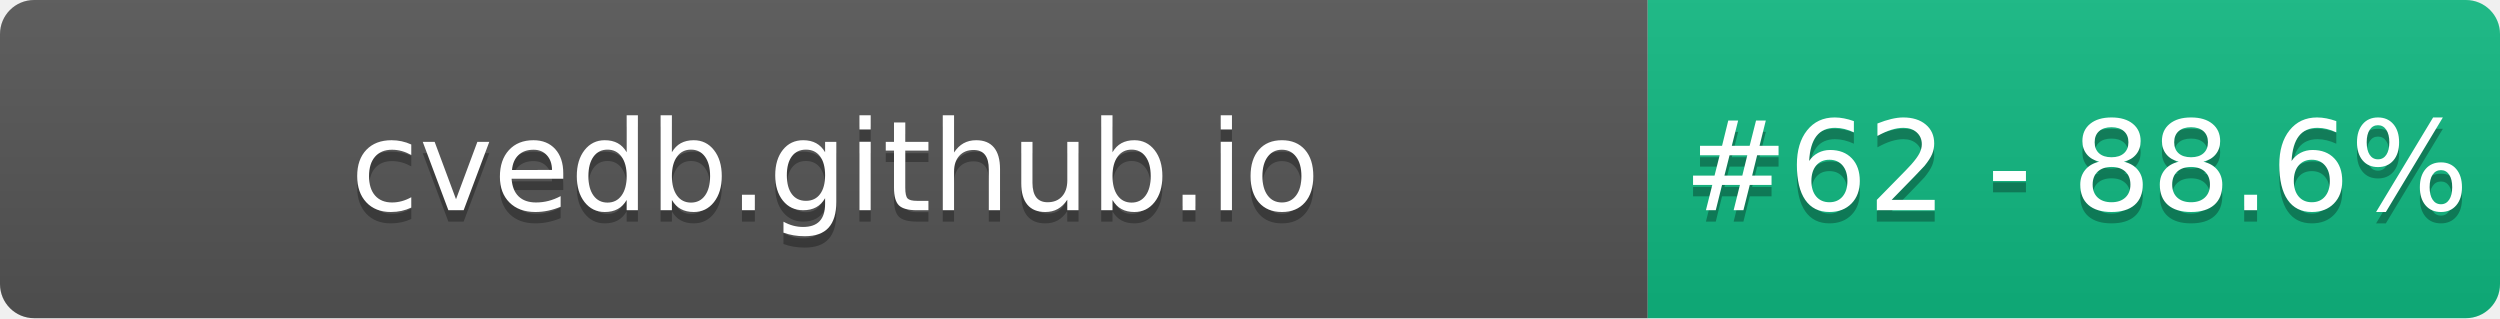
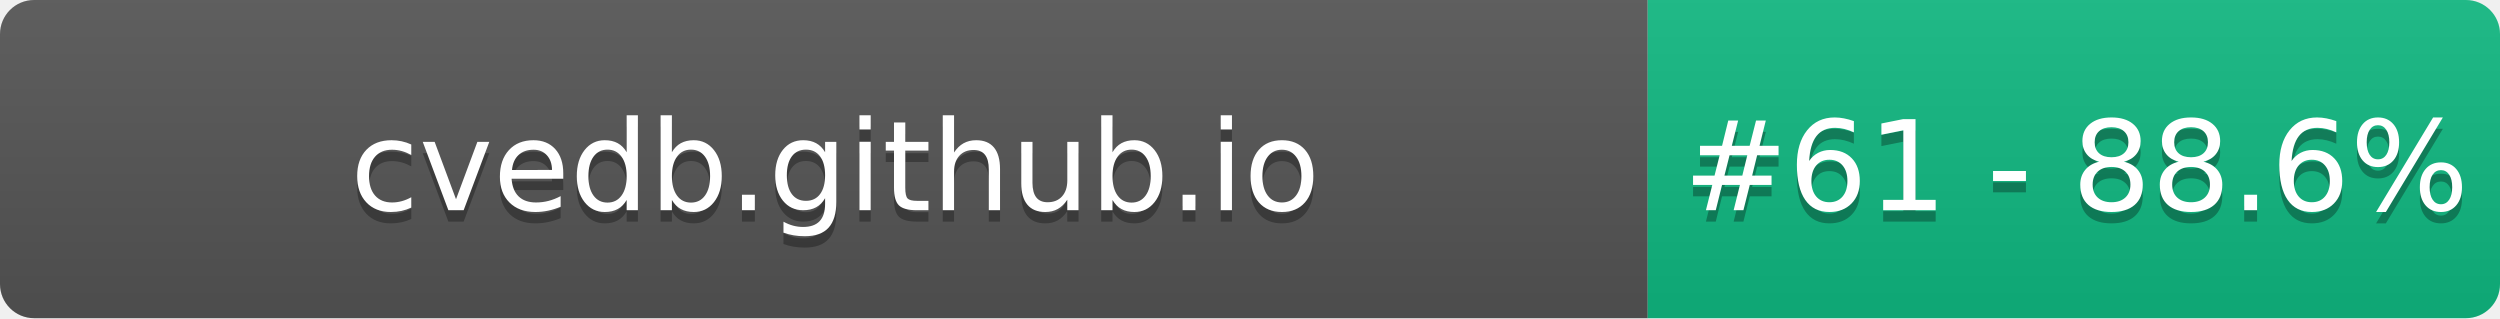
- <svg xmlns="http://www.w3.org/2000/svg" width="220" height="28" role="img" aria-label="cvedb.github.io: #62 - 88.6%">
+ <svg xmlns="http://www.w3.org/2000/svg" width="220" height="28" role="img" aria-label="cvedb.github.io: #61 - 88.6%">
  <linearGradient id="s" x2="0" y2="100%">
    <stop offset="0" stop-color="#bbb" stop-opacity=".1" />
    <stop offset="1" stop-opacity=".1" />
  </linearGradient>
  <clipPath id="r">
    <rect width="220" height="28" rx="3" fill="#fff" />
  </clipPath>
  <g clip-path="url(#r)">
    <rect width="145" height="28" fill="#555" />
    <rect x="145" width="75" height="28" fill="#10B981" />
    <rect width="220" height="28" fill="url(#s)" />
  </g>
  <g fill="#fff" text-anchor="middle" font-family="Verdana,Geneva,DejaVu Sans,sans-serif" text-rendering="geometricPrecision" font-size="110">
    <text aria-hidden="true" x="735" y="195" fill="#010101" fill-opacity=".3" transform="scale(.1)" textLength="1350">cvedb.github.io</text>
    <text x="735" y="185" transform="scale(.1)" fill="#fff" textLength="1350">cvedb.github.io</text>
-     <text aria-hidden="true" x="1827" y="195" fill="#010101" fill-opacity=".3" transform="scale(.1)" textLength="605">#62 - 88.6%</text>
-     <text x="1827" y="185" transform="scale(.1)" fill="#fff" textLength="605">#62 - 88.6%</text>
+     <text aria-hidden="true" x="1827" y="195" fill="#010101" fill-opacity=".3" transform="scale(.1)" textLength="605">#61 - 88.6%</text>
+     <text x="1827" y="185" transform="scale(.1)" fill="#fff" textLength="605">#61 - 88.6%</text>
  </g>
</svg>
